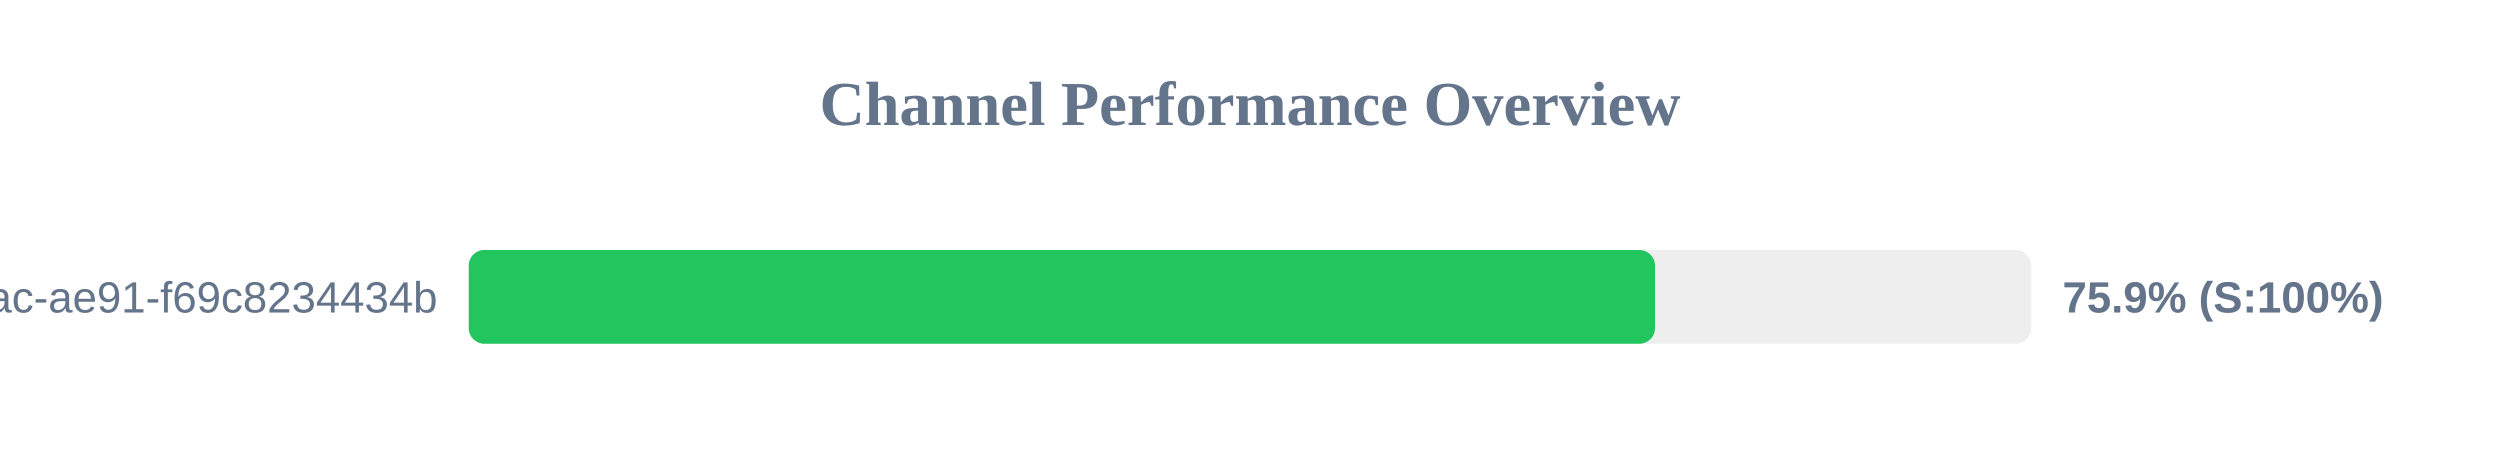
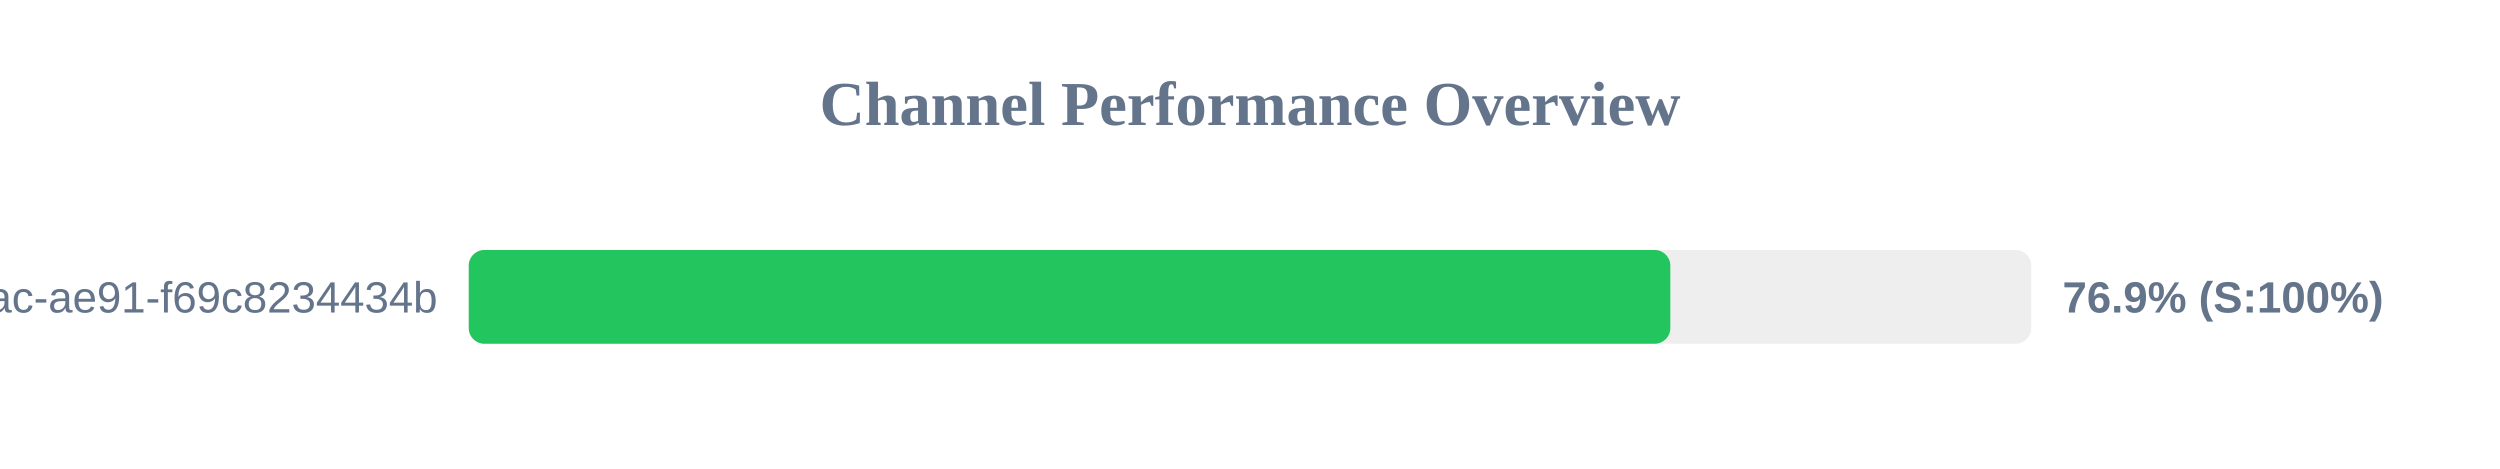
<svg xmlns="http://www.w3.org/2000/svg" width="800" height="150" version="1.1">
  <style>
        .row { font: 14px Arial; fill: #64748b; }
        .score { font: bold 14px Arial; fill: #64748b; }
    </style>
  <text x="400" y="40" text-anchor="middle" font-size="20px" font-weight="bold" fill="#64748b">Channel Performance Overview</text>
  <rect x="150" y="80" width="500" height="30" fill="#eee" rx="5" />
-   <rect x="150" y="80" width="379.6" height="30" fill="#22c55e" rx="5" />
+   <rect x="150" y="80" width="384.5" height="30" fill="#22c55e" rx="5" />
  <text x="140" y="100" text-anchor="end" class="row">?uuid=942b9cb8-92fa-46ac-ae91-f69c8234434b</text>
-   <text x="660" y="100" text-anchor="start" class="score">75.9% (S:100%)</text>
+   <text x="660" y="100" text-anchor="start" class="score">76.9% (S:100%)</text>
</svg>
